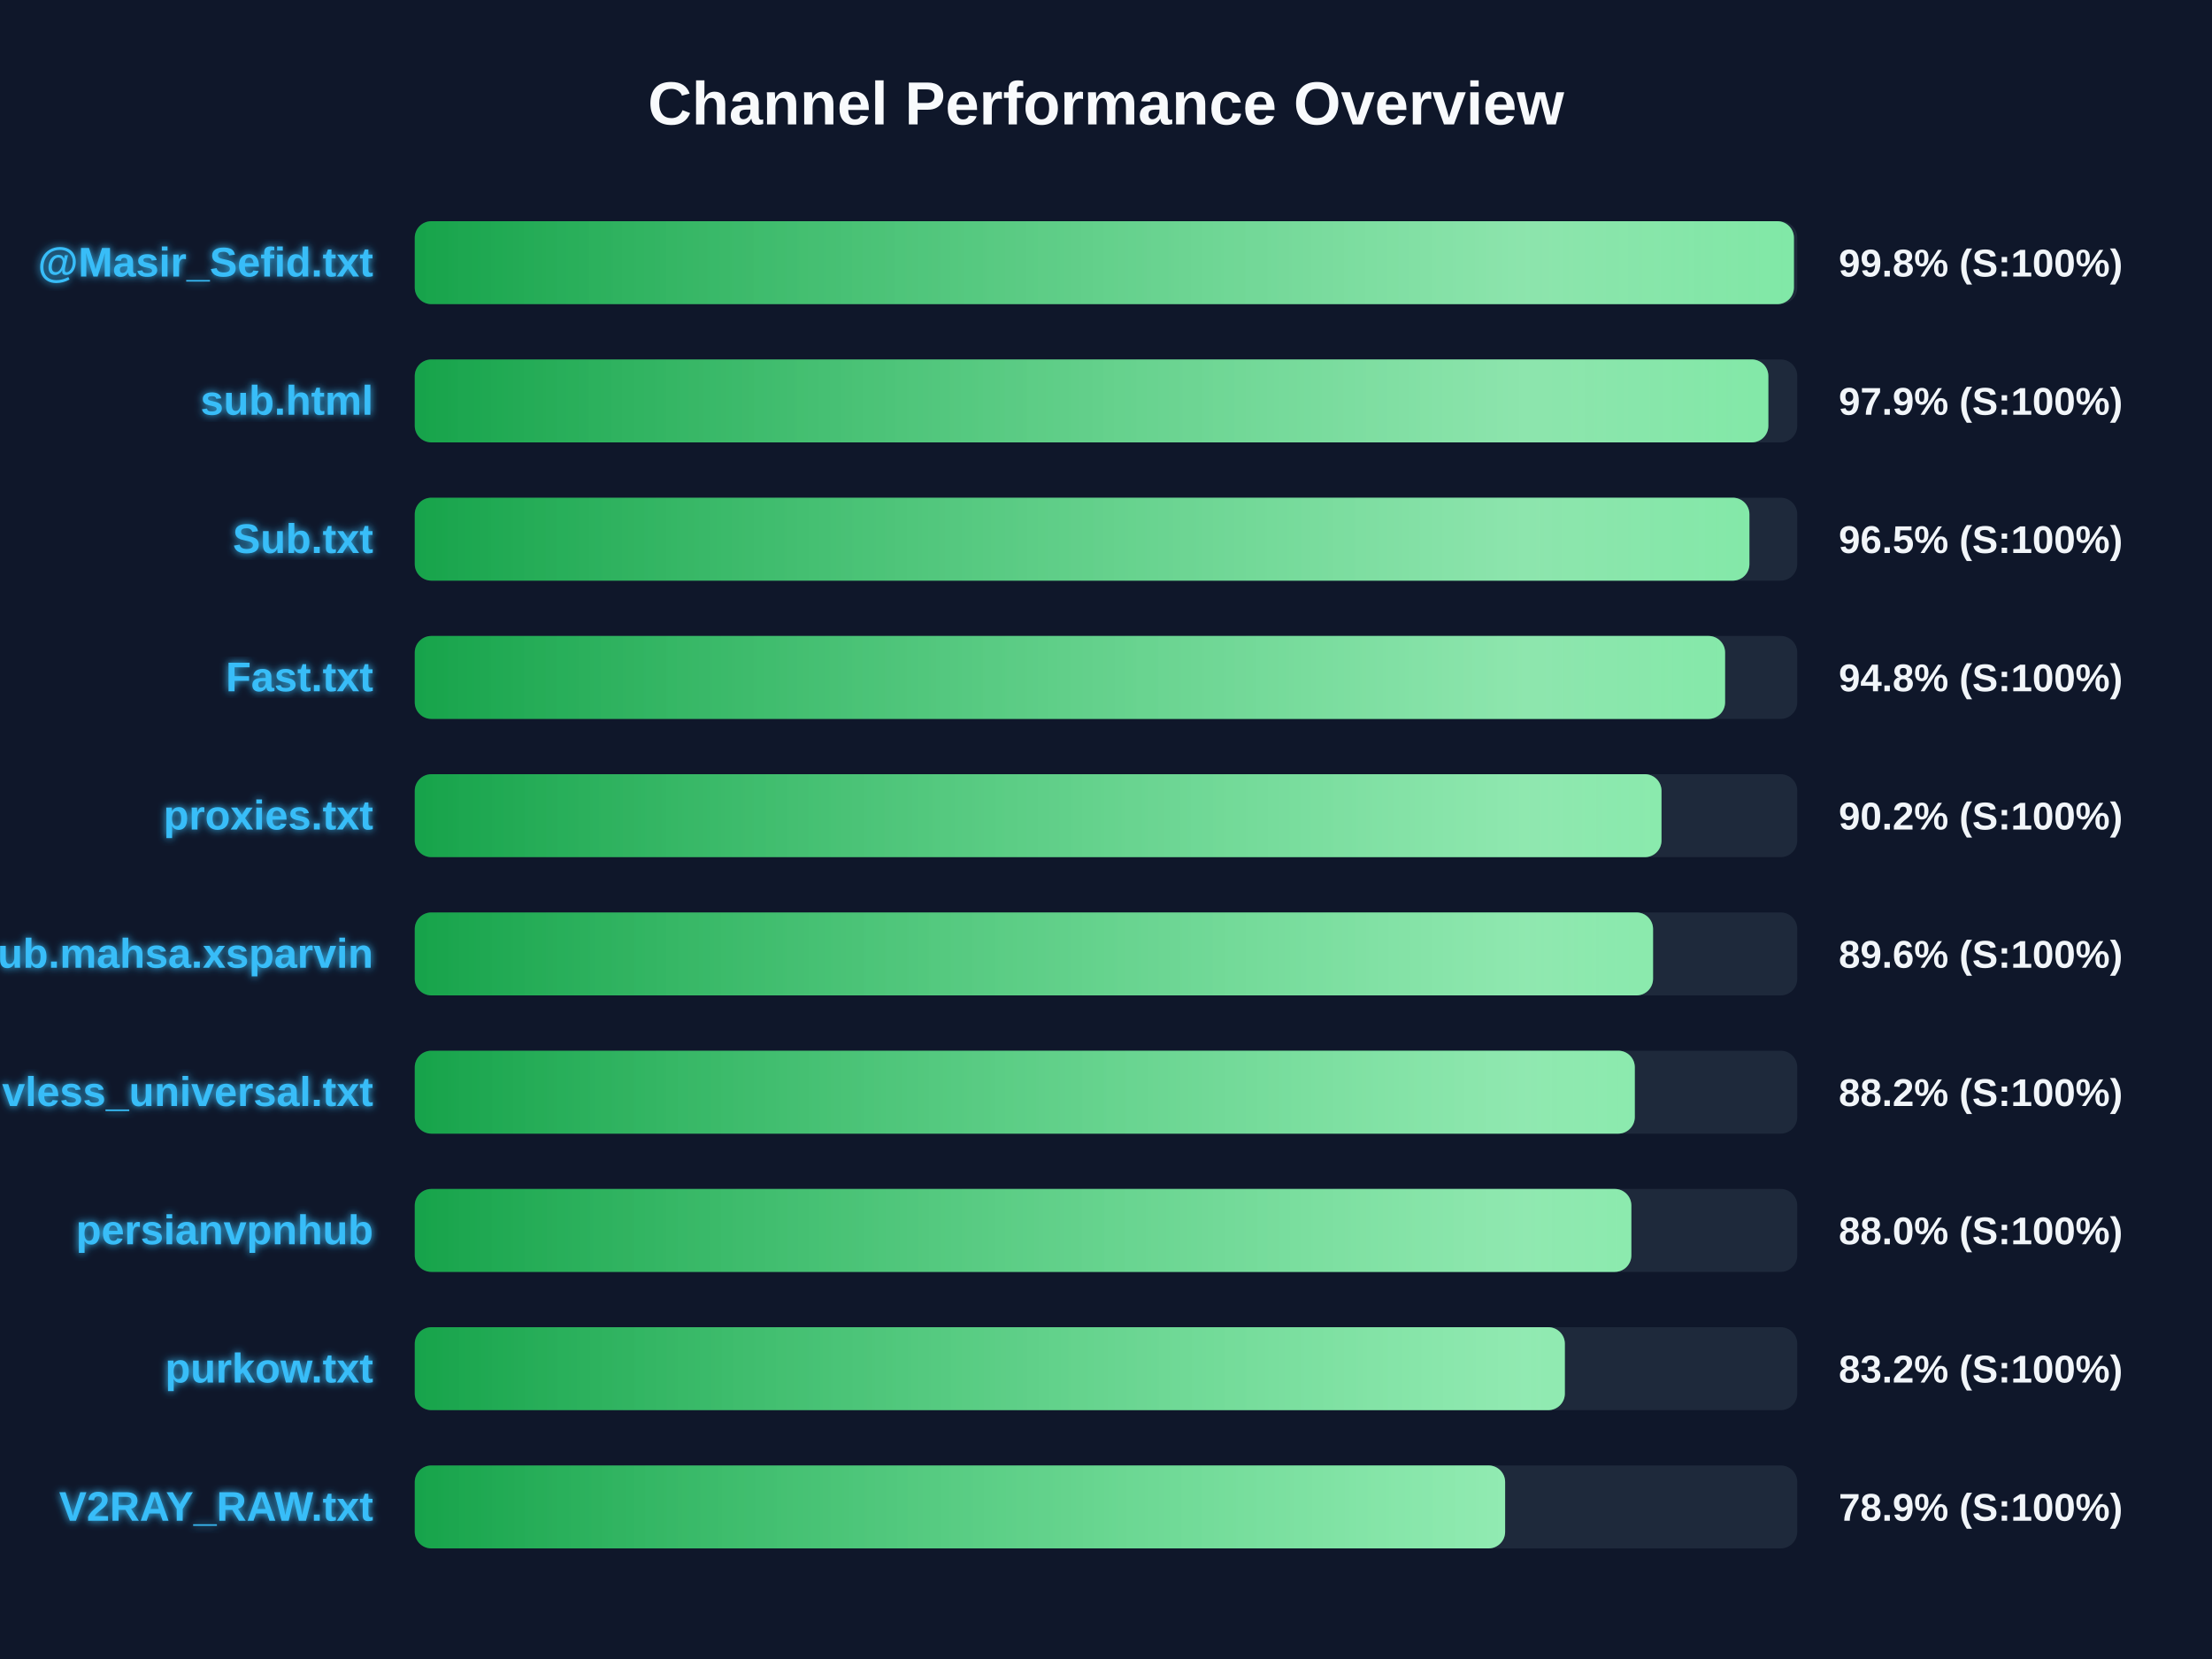
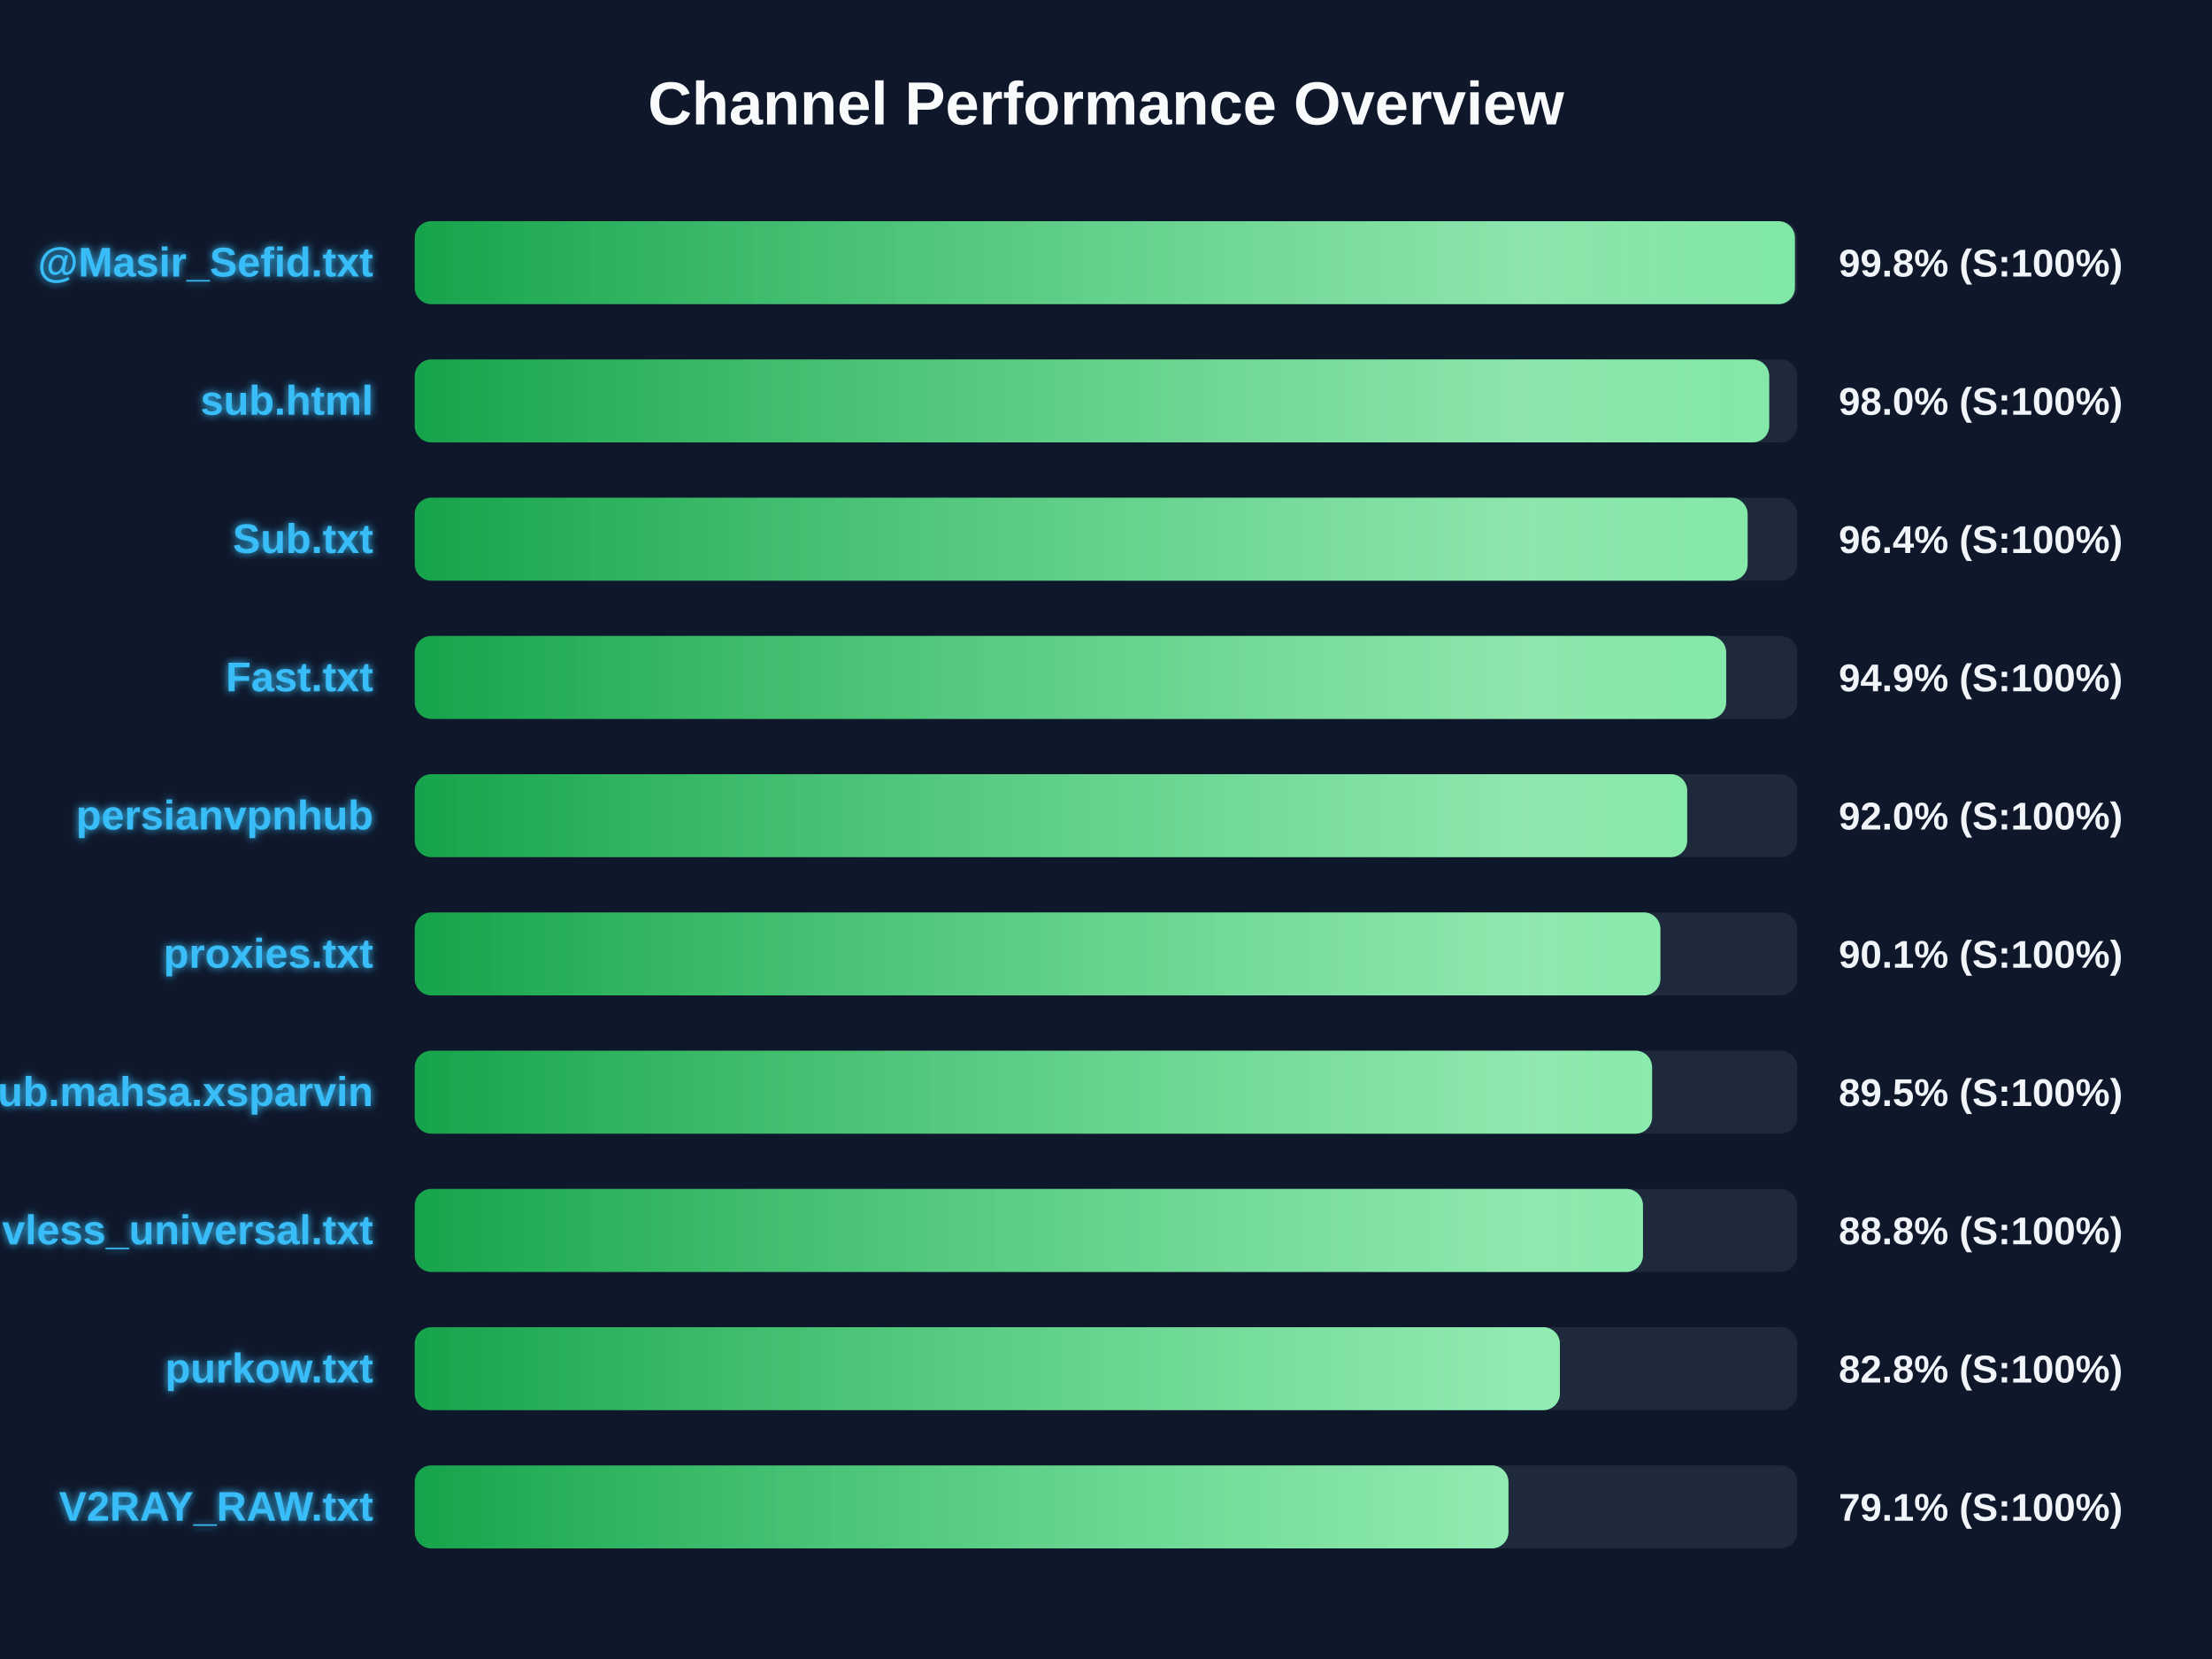
<svg xmlns="http://www.w3.org/2000/svg" width="800" height="600" version="1.1">
  <defs>
    <linearGradient id="grad-green" x1="0%" y1="0%" x2="100%" y2="0%">
      <stop offset="0%" stop-color="#16a34a" />
      <stop offset="100%" stop-color="#4ade80" />
    </linearGradient>
    <linearGradient id="grad-yellow" x1="0%" y1="0%" x2="100%" y2="0%">
      <stop offset="0%" stop-color="#ca8a04" />
      <stop offset="100%" stop-color="#fde047" />
    </linearGradient>
    <linearGradient id="grad-red" x1="0%" y1="0%" x2="100%" y2="0%">
      <stop offset="0%" stop-color="#dc2626" />
      <stop offset="100%" stop-color="#f87171" />
    </linearGradient>
    <linearGradient id="shimmer" x1="0%" y1="0%" x2="100%" y2="0%">
      <stop offset="0%" stop-color="rgba(255,255,255,0)" />
      <stop offset="50%" stop-color="rgba(255,255,255,0.4)" />
      <stop offset="100%" stop-color="rgba(255,255,255,0)" />
    </linearGradient>
    <filter id="glow" x="-20%" y="-20%" width="140%" height="140%">
      <feGaussianBlur stdDeviation="1.5" result="blur" />
      <feComposite in="SourceGraphic" in2="blur" operator="over" />
    </filter>
  </defs>
  <style>
        .bg-rect { fill: #0f172a; }
        .title { font: bold 22px 'Segoe UI', Arial, sans-serif; fill: #f8fafc; }
        .row { font: bold 15px 'Segoe UI', Arial, sans-serif; fill: #38bdf8; filter: url(#glow); }
        .score { font: bold 14px 'Segoe UI', Arial, sans-serif; fill: #f1f5f9; }
        @keyframes shimmer-anim {
            0% { transform: translateX(-100%); }
            100% { transform: translateX(200%); }
        }
        .shimmer-rect {
            animation: shimmer-anim 2.5s infinite linear;
        }
    </style>
  <rect width="100%" height="100%" class="bg-rect" />
  <text x="400" y="45" text-anchor="middle" class="title">Channel Performance Overview</text>
  <rect x="150" y="80" width="500" height="30" fill="#1e293b" rx="6" />
  <clipPath id="clip-0">
-     <rect x="150" y="80" width="498.8" height="30" rx="6" />
+     <rect x="150" y="80" width="499.15" height="30" rx="6" />
  </clipPath>
-   <rect x="150" y="80" width="498.8" height="30" fill="url(#grad-green)" rx="6" />
+   <rect x="150" y="80" width="499.15" height="30" fill="url(#grad-green)" rx="6" />
  <g clip-path="url(#clip-0)">
    <rect x="150" y="80" width="100%" height="30" fill="url(#shimmer)" class="shimmer-rect" />
  </g>
  <text x="135" y="100" text-anchor="end" class="row">@Masir_Sefid.txt</text>
  <text x="665" y="100" text-anchor="start" class="score">99.8% (S:100%)</text>
  <rect x="150" y="130" width="500" height="30" fill="#1e293b" rx="6" />
  <clipPath id="clip-1">
-     <rect x="150" y="130" width="489.55" height="30" rx="6" />
+     <rect x="150" y="130" width="489.85" height="30" rx="6" />
  </clipPath>
-   <rect x="150" y="130" width="489.55" height="30" fill="url(#grad-green)" rx="6" />
+   <rect x="150" y="130" width="489.85" height="30" fill="url(#grad-green)" rx="6" />
  <g clip-path="url(#clip-1)">
    <rect x="150" y="130" width="100%" height="30" fill="url(#shimmer)" class="shimmer-rect" />
  </g>
  <text x="135" y="150" text-anchor="end" class="row">sub.html</text>
-   <text x="665" y="150" text-anchor="start" class="score">97.9% (S:100%)</text>
+   <text x="665" y="150" text-anchor="start" class="score">98.0% (S:100%)</text>
  <rect x="150" y="180" width="500" height="30" fill="#1e293b" rx="6" />
  <clipPath id="clip-2">
-     <rect x="150" y="180" width="482.7" height="30" rx="6" />
+     <rect x="150" y="180" width="482.05" height="30" rx="6" />
  </clipPath>
-   <rect x="150" y="180" width="482.7" height="30" fill="url(#grad-green)" rx="6" />
+   <rect x="150" y="180" width="482.05" height="30" fill="url(#grad-green)" rx="6" />
  <g clip-path="url(#clip-2)">
    <rect x="150" y="180" width="100%" height="30" fill="url(#shimmer)" class="shimmer-rect" />
  </g>
  <text x="135" y="200" text-anchor="end" class="row">Sub.txt</text>
-   <text x="665" y="200" text-anchor="start" class="score">96.5% (S:100%)</text>
+   <text x="665" y="200" text-anchor="start" class="score">96.4% (S:100%)</text>
  <rect x="150" y="230" width="500" height="30" fill="#1e293b" rx="6" />
  <clipPath id="clip-3">
-     <rect x="150" y="230" width="473.9" height="30" rx="6" />
+     <rect x="150" y="230" width="474.3" height="30" rx="6" />
  </clipPath>
-   <rect x="150" y="230" width="473.9" height="30" fill="url(#grad-green)" rx="6" />
+   <rect x="150" y="230" width="474.3" height="30" fill="url(#grad-green)" rx="6" />
  <g clip-path="url(#clip-3)">
    <rect x="150" y="230" width="100%" height="30" fill="url(#shimmer)" class="shimmer-rect" />
  </g>
  <text x="135" y="250" text-anchor="end" class="row">Fast.txt</text>
-   <text x="665" y="250" text-anchor="start" class="score">94.8% (S:100%)</text>
+   <text x="665" y="250" text-anchor="start" class="score">94.9% (S:100%)</text>
  <rect x="150" y="280" width="500" height="30" fill="#1e293b" rx="6" />
  <clipPath id="clip-4">
-     <rect x="150" y="280" width="450.9" height="30" rx="6" />
+     <rect x="150" y="280" width="460.2" height="30" rx="6" />
  </clipPath>
-   <rect x="150" y="280" width="450.9" height="30" fill="url(#grad-green)" rx="6" />
+   <rect x="150" y="280" width="460.2" height="30" fill="url(#grad-green)" rx="6" />
  <g clip-path="url(#clip-4)">
    <rect x="150" y="280" width="100%" height="30" fill="url(#shimmer)" class="shimmer-rect" />
  </g>
-   <text x="135" y="300" text-anchor="end" class="row">proxies.txt</text>
-   <text x="665" y="300" text-anchor="start" class="score">90.2% (S:100%)</text>
+   <text x="135" y="300" text-anchor="end" class="row">persianvpnhub</text>
+   <text x="665" y="300" text-anchor="start" class="score">92.0% (S:100%)</text>
  <rect x="150" y="330" width="500" height="30" fill="#1e293b" rx="6" />
  <clipPath id="clip-5">
-     <rect x="150" y="330" width="447.85" height="30" rx="6" />
+     <rect x="150" y="330" width="450.5" height="30" rx="6" />
  </clipPath>
-   <rect x="150" y="330" width="447.85" height="30" fill="url(#grad-green)" rx="6" />
+   <rect x="150" y="330" width="450.5" height="30" fill="url(#grad-green)" rx="6" />
  <g clip-path="url(#clip-5)">
    <rect x="150" y="330" width="100%" height="30" fill="url(#shimmer)" class="shimmer-rect" />
  </g>
-   <text x="135" y="350" text-anchor="end" class="row">Sub.mahsa.xsparvin</text>
-   <text x="665" y="350" text-anchor="start" class="score">89.6% (S:100%)</text>
+   <text x="135" y="350" text-anchor="end" class="row">proxies.txt</text>
+   <text x="665" y="350" text-anchor="start" class="score">90.1% (S:100%)</text>
  <rect x="150" y="380" width="500" height="30" fill="#1e293b" rx="6" />
  <clipPath id="clip-6">
-     <rect x="150" y="380" width="441.25" height="30" rx="6" />
+     <rect x="150" y="380" width="447.5" height="30" rx="6" />
  </clipPath>
-   <rect x="150" y="380" width="441.25" height="30" fill="url(#grad-green)" rx="6" />
+   <rect x="150" y="380" width="447.5" height="30" fill="url(#grad-green)" rx="6" />
  <g clip-path="url(#clip-6)">
    <rect x="150" y="380" width="100%" height="30" fill="url(#shimmer)" class="shimmer-rect" />
  </g>
-   <text x="135" y="400" text-anchor="end" class="row">vless_universal.txt</text>
-   <text x="665" y="400" text-anchor="start" class="score">88.2% (S:100%)</text>
+   <text x="135" y="400" text-anchor="end" class="row">Sub.mahsa.xsparvin</text>
+   <text x="665" y="400" text-anchor="start" class="score">89.5% (S:100%)</text>
  <rect x="150" y="430" width="500" height="30" fill="#1e293b" rx="6" />
  <clipPath id="clip-7">
-     <rect x="150" y="430" width="440.0" height="30" rx="6" />
+     <rect x="150" y="430" width="444.2" height="30" rx="6" />
  </clipPath>
-   <rect x="150" y="430" width="440.0" height="30" fill="url(#grad-green)" rx="6" />
+   <rect x="150" y="430" width="444.2" height="30" fill="url(#grad-green)" rx="6" />
  <g clip-path="url(#clip-7)">
    <rect x="150" y="430" width="100%" height="30" fill="url(#shimmer)" class="shimmer-rect" />
  </g>
-   <text x="135" y="450" text-anchor="end" class="row">persianvpnhub</text>
-   <text x="665" y="450" text-anchor="start" class="score">88.0% (S:100%)</text>
+   <text x="135" y="450" text-anchor="end" class="row">vless_universal.txt</text>
+   <text x="665" y="450" text-anchor="start" class="score">88.8% (S:100%)</text>
  <rect x="150" y="480" width="500" height="30" fill="#1e293b" rx="6" />
  <clipPath id="clip-8">
-     <rect x="150" y="480" width="415.95" height="30" rx="6" />
+     <rect x="150" y="480" width="414.15" height="30" rx="6" />
  </clipPath>
-   <rect x="150" y="480" width="415.95" height="30" fill="url(#grad-green)" rx="6" />
+   <rect x="150" y="480" width="414.15" height="30" fill="url(#grad-green)" rx="6" />
  <g clip-path="url(#clip-8)">
    <rect x="150" y="480" width="100%" height="30" fill="url(#shimmer)" class="shimmer-rect" />
  </g>
  <text x="135" y="500" text-anchor="end" class="row">purkow.txt</text>
-   <text x="665" y="500" text-anchor="start" class="score">83.2% (S:100%)</text>
+   <text x="665" y="500" text-anchor="start" class="score">82.8% (S:100%)</text>
  <rect x="150" y="530" width="500" height="30" fill="#1e293b" rx="6" />
  <clipPath id="clip-9">
-     <rect x="150" y="530" width="394.35" height="30" rx="6" />
+     <rect x="150" y="530" width="395.55" height="30" rx="6" />
  </clipPath>
-   <rect x="150" y="530" width="394.35" height="30" fill="url(#grad-green)" rx="6" />
+   <rect x="150" y="530" width="395.55" height="30" fill="url(#grad-green)" rx="6" />
  <g clip-path="url(#clip-9)">
    <rect x="150" y="530" width="100%" height="30" fill="url(#shimmer)" class="shimmer-rect" />
  </g>
  <text x="135" y="550" text-anchor="end" class="row">V2RAY_RAW.txt</text>
-   <text x="665" y="550" text-anchor="start" class="score">78.9% (S:100%)</text>
+   <text x="665" y="550" text-anchor="start" class="score">79.1% (S:100%)</text>
</svg>
